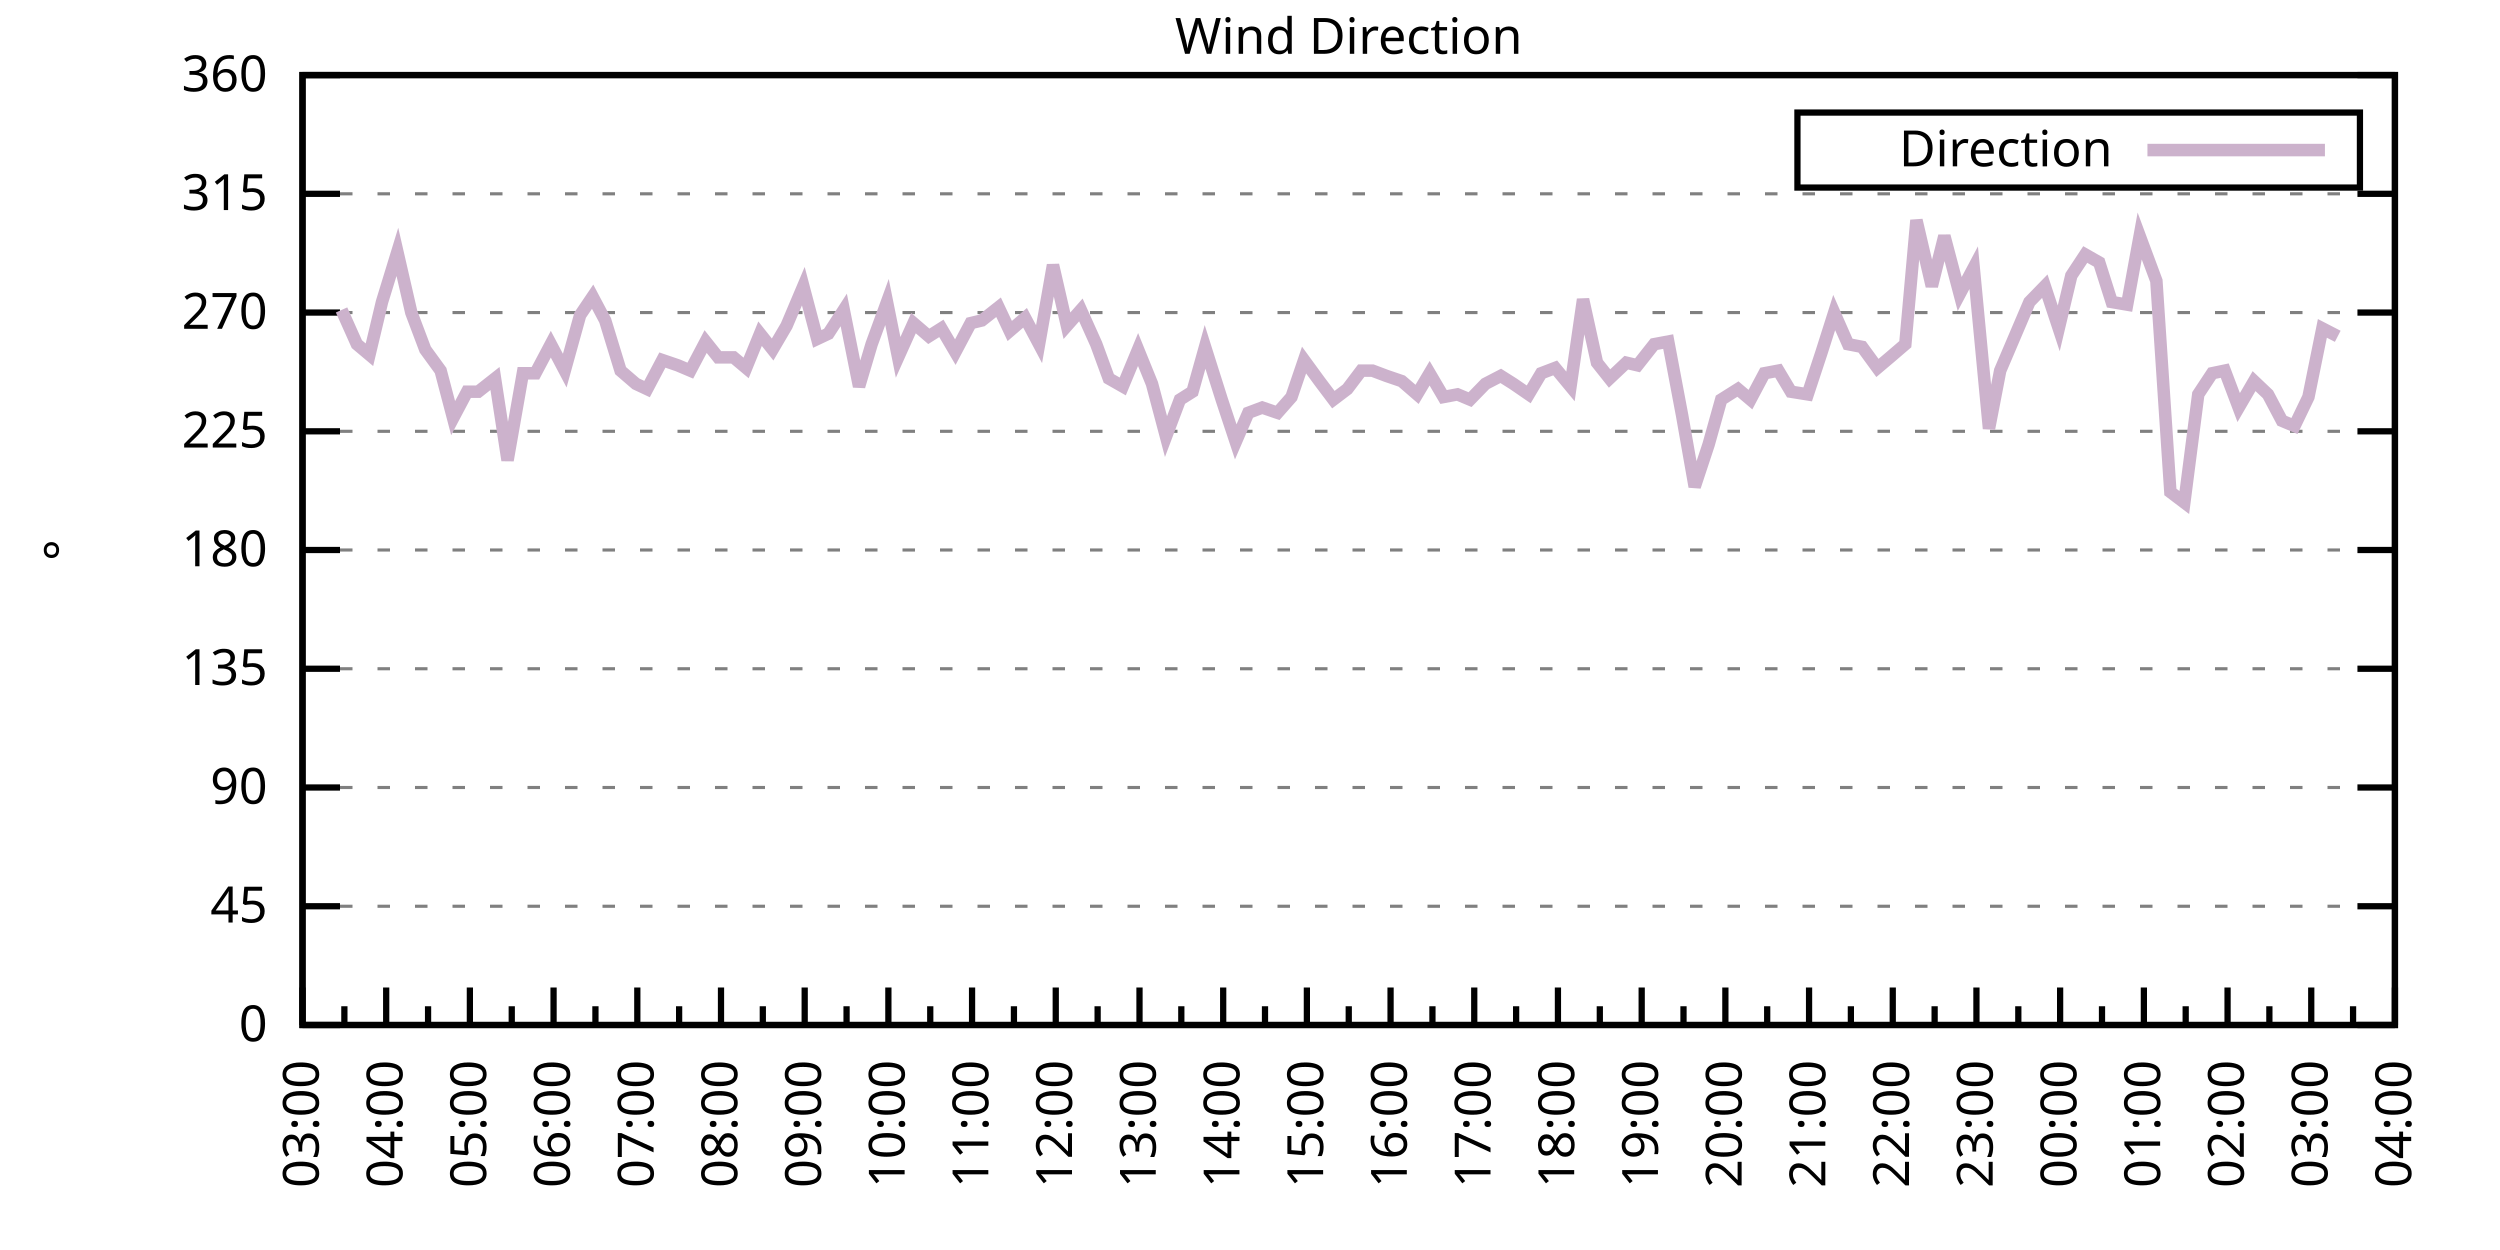
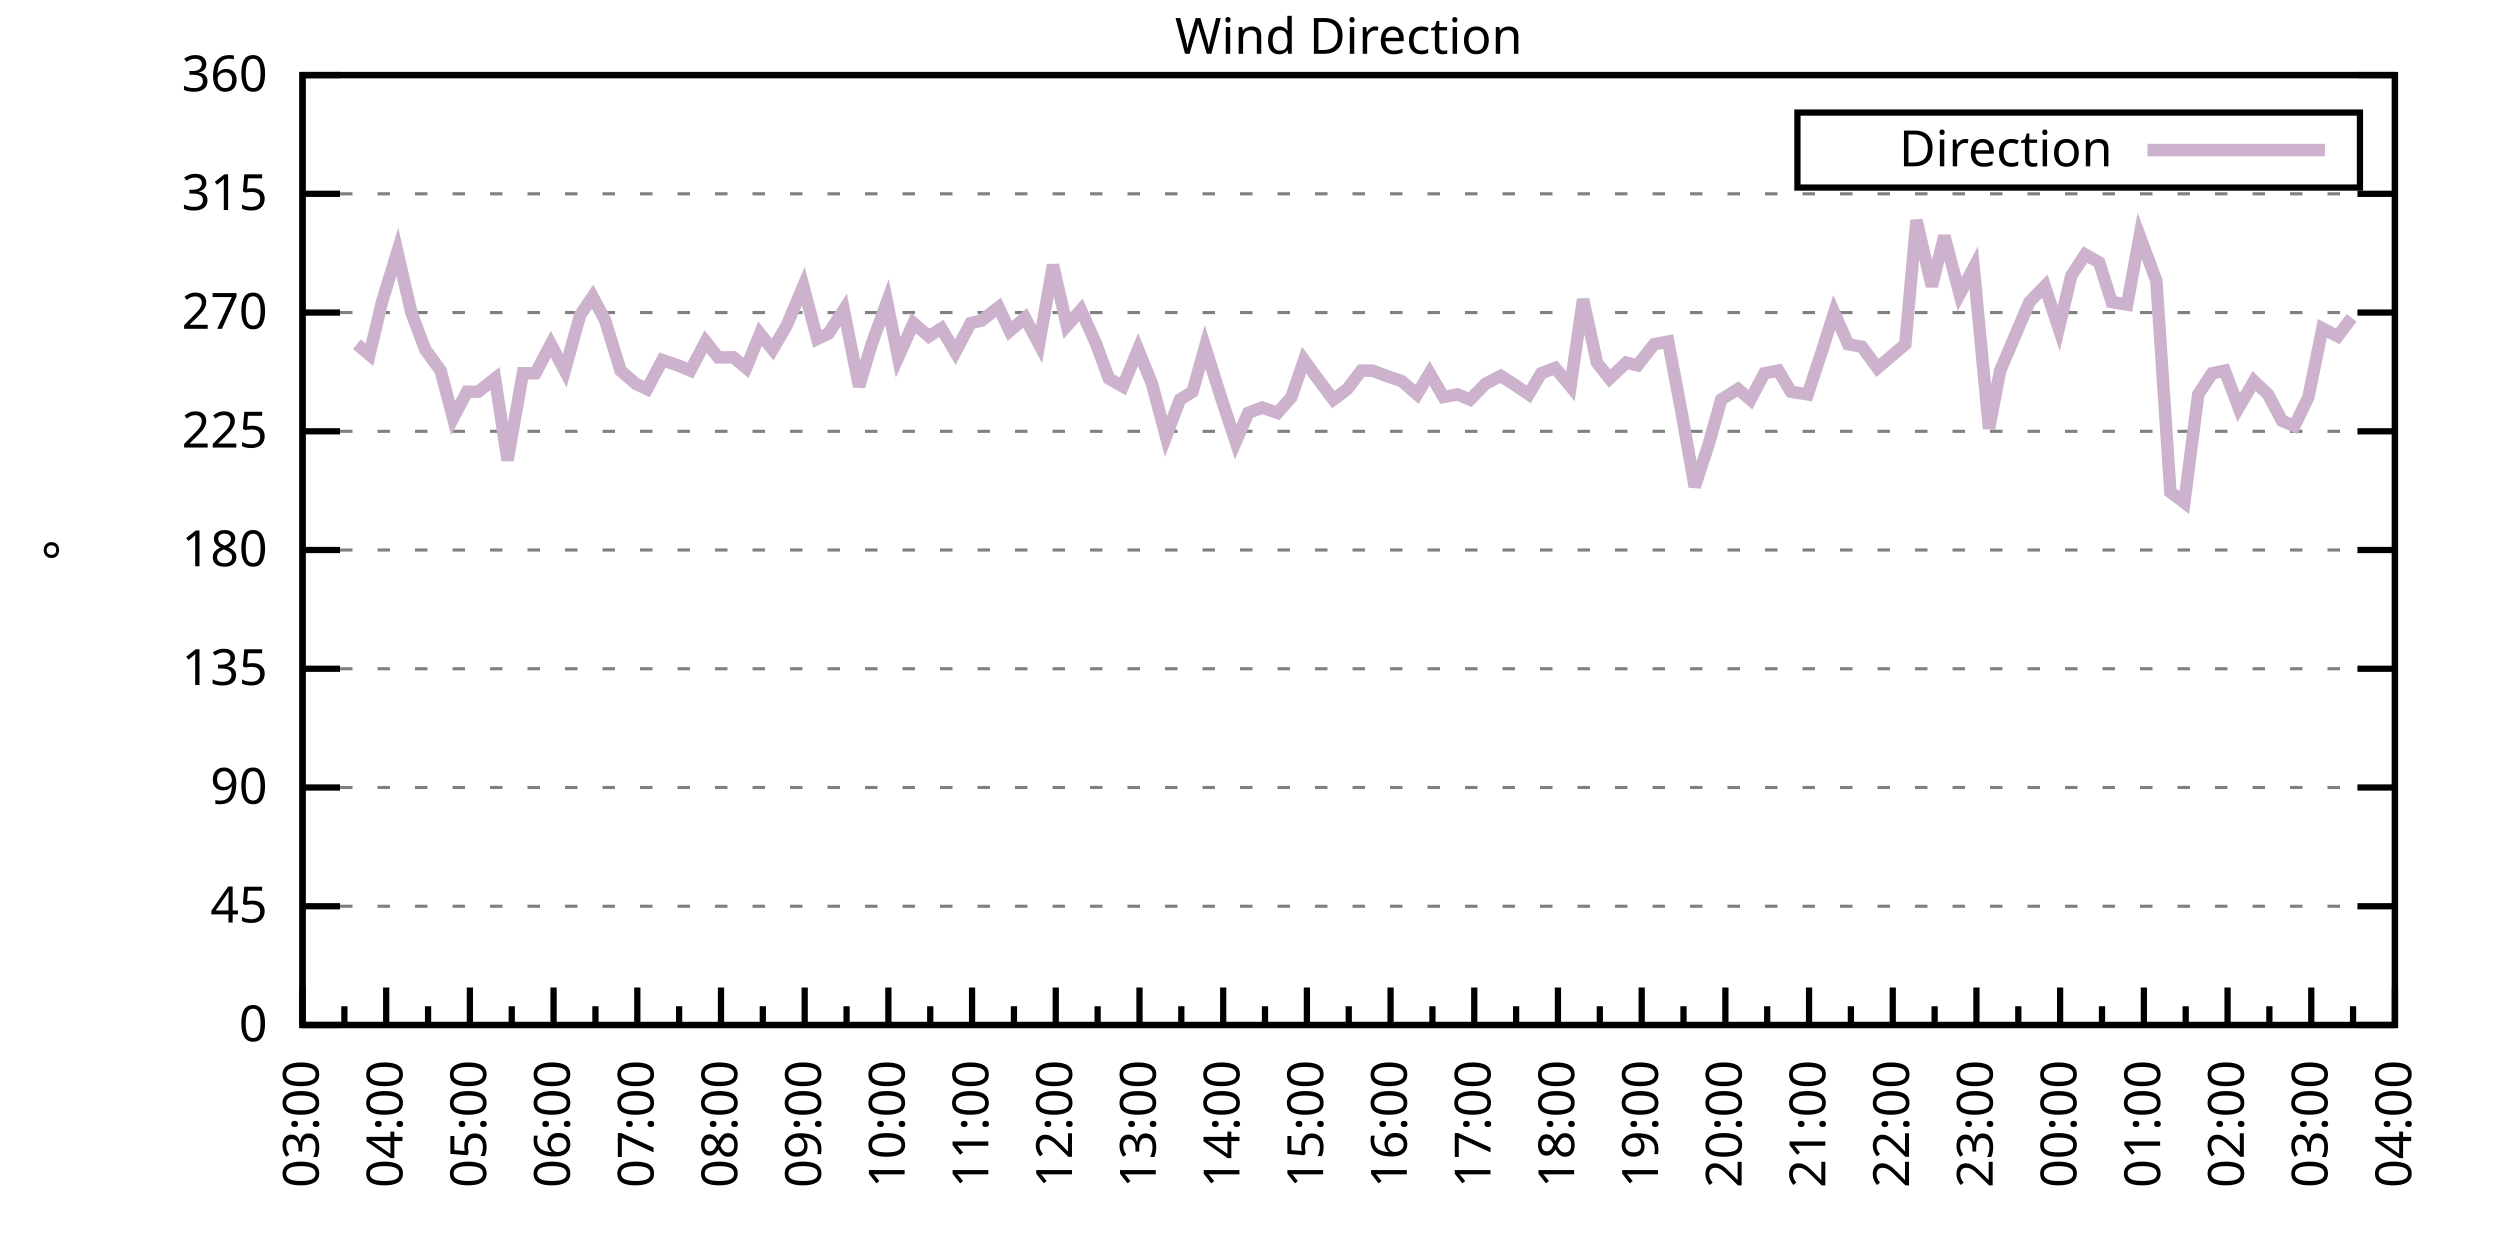
<svg xmlns="http://www.w3.org/2000/svg" xmlns:xlink="http://www.w3.org/1999/xlink" width="400" height="200" viewBox="0 0 400 200">
  <g id="gnuplot_canvas">
    <rect x="0" y="0" width="400" height="200" fill="none" />
    <defs>
      <circle id="gpDot" r="0.5" stroke-width="0.5" stroke="currentColor" />
      <path id="gpPt0" stroke-width="0.333" stroke="currentColor" d="M-1,0 h2 M0,-1 v2" />
      <path id="gpPt1" stroke-width="0.333" stroke="currentColor" d="M-1,-1 L1,1 M1,-1 L-1,1" />
      <path id="gpPt2" stroke-width="0.333" stroke="currentColor" d="M-1,0 L1,0 M0,-1 L0,1 M-1,-1 L1,1 M-1,1 L1,-1" />
      <rect id="gpPt3" stroke-width="0.333" stroke="currentColor" x="-1" y="-1" width="2" height="2" />
      <rect id="gpPt4" stroke-width="0.333" stroke="currentColor" fill="currentColor" x="-1" y="-1" width="2" height="2" />
      <circle id="gpPt5" stroke-width="0.333" stroke="currentColor" cx="0" cy="0" r="1" />
      <use xlink:href="#gpPt5" id="gpPt6" fill="currentColor" stroke="none" />
      <path id="gpPt7" stroke-width="0.333" stroke="currentColor" d="M0,-1.33 L-1.33,0.67 L1.33,0.67 z" />
      <use xlink:href="#gpPt7" id="gpPt8" fill="currentColor" stroke="none" />
      <use xlink:href="#gpPt7" id="gpPt9" stroke="currentColor" transform="rotate(180)" />
      <use xlink:href="#gpPt9" id="gpPt10" fill="currentColor" stroke="none" />
      <use xlink:href="#gpPt3" id="gpPt11" stroke="currentColor" transform="rotate(45)" />
      <use xlink:href="#gpPt11" id="gpPt12" fill="currentColor" stroke="none" />
      <path id="gpPt13" stroke-width="0.333" stroke="currentColor" d="M0,1.330 L1.265,0.411 L0.782,-1.067 L-0.782,-1.076 L-1.265,0.411 z" />
      <use xlink:href="#gpPt13" id="gpPt14" fill="currentColor" stroke="none" />
      <filter id="textbox" filterUnits="objectBoundingBox" x="0" y="0" height="1" width="1">
        <feFlood flood-color="white" flood-opacity="1" result="bgnd" />
        <feComposite in="SourceGraphic" in2="bgnd" operator="atop" />
      </filter>
      <filter id="greybox" filterUnits="objectBoundingBox" x="0" y="0" height="1" width="1">
        <feFlood flood-color="lightgrey" flood-opacity="1" result="grey" />
        <feComposite in="SourceGraphic" in2="grey" operator="atop" />
      </filter>
    </defs>
    <g fill="none" color="white" stroke="currentColor" stroke-width="1.00" stroke-linecap="butt" stroke-linejoin="miter">
</g>
    <g fill="none" color="black" stroke="currentColor" stroke-width="1.00" stroke-linecap="butt" stroke-linejoin="miter">
      <g stroke="none" shape-rendering="crispEdges">
        <polygon fill="rgb(255, 255, 255)" points="48.40,164.00 383.18,164.00 383.18,12.02 48.40,12.02 " />
      </g>
    </g>
    <g fill="none" color="black" stroke="currentColor" stroke-width="1.00" stroke-linecap="butt" stroke-linejoin="miter">
</g>
    <g fill="none" color="black" stroke="black" stroke-width="0.50" stroke-linecap="butt" stroke-linejoin="miter">
</g>
    <g fill="none" color="gray" stroke="currentColor" stroke-width="0.50" stroke-linecap="butt" stroke-linejoin="miter">
      <path stroke="gray" stroke-dasharray="2,4" class="gridline" d="M48.40,164.00 L383.19,164.00  " />
    </g>
    <g fill="none" color="gray" stroke="gray" stroke-width="1.00" stroke-linecap="butt" stroke-linejoin="miter">
</g>
    <g fill="none" color="black" stroke="currentColor" stroke-width="1.00" stroke-linecap="butt" stroke-linejoin="miter">
      <path stroke="black" d="M48.40,164.00 L54.40,164.00 M383.19,164.00 L377.19,164.00  " />
      <g transform="translate(42.80,166.60)" stroke="none" fill="black" font-family="Sans" font-size="8.00" text-anchor="end">
        <text>
          <tspan font-family="Sans"> 0</tspan>
        </text>
      </g>
    </g>
    <g fill="none" color="black" stroke="currentColor" stroke-width="1.00" stroke-linecap="butt" stroke-linejoin="miter">
</g>
    <g fill="none" color="black" stroke="black" stroke-width="0.50" stroke-linecap="butt" stroke-linejoin="miter">
</g>
    <g fill="none" color="gray" stroke="currentColor" stroke-width="0.50" stroke-linecap="butt" stroke-linejoin="miter">
      <path stroke="gray" stroke-dasharray="2,4" class="gridline" d="M48.40,145.00 L383.19,145.00  " />
    </g>
    <g fill="none" color="gray" stroke="gray" stroke-width="1.00" stroke-linecap="butt" stroke-linejoin="miter">
</g>
    <g fill="none" color="black" stroke="currentColor" stroke-width="1.00" stroke-linecap="butt" stroke-linejoin="miter">
      <path stroke="black" d="M48.40,145.00 L54.40,145.00 M383.19,145.00 L377.19,145.00  " />
      <g transform="translate(42.80,147.60)" stroke="none" fill="black" font-family="Sans" font-size="8.00" text-anchor="end">
        <text>
          <tspan font-family="Sans"> 45</tspan>
        </text>
      </g>
    </g>
    <g fill="none" color="black" stroke="currentColor" stroke-width="1.00" stroke-linecap="butt" stroke-linejoin="miter">
</g>
    <g fill="none" color="black" stroke="black" stroke-width="0.50" stroke-linecap="butt" stroke-linejoin="miter">
</g>
    <g fill="none" color="gray" stroke="currentColor" stroke-width="0.50" stroke-linecap="butt" stroke-linejoin="miter">
      <path stroke="gray" stroke-dasharray="2,4" class="gridline" d="M48.40,126.00 L383.19,126.00  " />
    </g>
    <g fill="none" color="gray" stroke="gray" stroke-width="1.00" stroke-linecap="butt" stroke-linejoin="miter">
</g>
    <g fill="none" color="black" stroke="currentColor" stroke-width="1.00" stroke-linecap="butt" stroke-linejoin="miter">
      <path stroke="black" d="M48.40,126.00 L54.40,126.00 M383.19,126.00 L377.19,126.00  " />
      <g transform="translate(42.80,128.60)" stroke="none" fill="black" font-family="Sans" font-size="8.00" text-anchor="end">
        <text>
          <tspan font-family="Sans"> 90</tspan>
        </text>
      </g>
    </g>
    <g fill="none" color="black" stroke="currentColor" stroke-width="1.00" stroke-linecap="butt" stroke-linejoin="miter">
</g>
    <g fill="none" color="black" stroke="black" stroke-width="0.50" stroke-linecap="butt" stroke-linejoin="miter">
</g>
    <g fill="none" color="gray" stroke="currentColor" stroke-width="0.50" stroke-linecap="butt" stroke-linejoin="miter">
      <path stroke="gray" stroke-dasharray="2,4" class="gridline" d="M48.40,107.00 L383.19,107.00  " />
    </g>
    <g fill="none" color="gray" stroke="gray" stroke-width="1.00" stroke-linecap="butt" stroke-linejoin="miter">
</g>
    <g fill="none" color="black" stroke="currentColor" stroke-width="1.00" stroke-linecap="butt" stroke-linejoin="miter">
      <path stroke="black" d="M48.40,107.00 L54.40,107.00 M383.19,107.00 L377.19,107.00  " />
      <g transform="translate(42.80,109.60)" stroke="none" fill="black" font-family="Sans" font-size="8.00" text-anchor="end">
        <text>
          <tspan font-family="Sans"> 135</tspan>
        </text>
      </g>
    </g>
    <g fill="none" color="black" stroke="currentColor" stroke-width="1.00" stroke-linecap="butt" stroke-linejoin="miter">
</g>
    <g fill="none" color="black" stroke="black" stroke-width="0.50" stroke-linecap="butt" stroke-linejoin="miter">
</g>
    <g fill="none" color="gray" stroke="currentColor" stroke-width="0.50" stroke-linecap="butt" stroke-linejoin="miter">
      <path stroke="gray" stroke-dasharray="2,4" class="gridline" d="M48.40,88.00 L383.19,88.00  " />
    </g>
    <g fill="none" color="gray" stroke="gray" stroke-width="1.00" stroke-linecap="butt" stroke-linejoin="miter">
</g>
    <g fill="none" color="black" stroke="currentColor" stroke-width="1.00" stroke-linecap="butt" stroke-linejoin="miter">
      <path stroke="black" d="M48.40,88.00 L54.40,88.00 M383.19,88.00 L377.19,88.00  " />
      <g transform="translate(42.80,90.60)" stroke="none" fill="black" font-family="Sans" font-size="8.00" text-anchor="end">
        <text>
          <tspan font-family="Sans"> 180</tspan>
        </text>
      </g>
    </g>
    <g fill="none" color="black" stroke="currentColor" stroke-width="1.00" stroke-linecap="butt" stroke-linejoin="miter">
</g>
    <g fill="none" color="black" stroke="black" stroke-width="0.50" stroke-linecap="butt" stroke-linejoin="miter">
</g>
    <g fill="none" color="gray" stroke="currentColor" stroke-width="0.50" stroke-linecap="butt" stroke-linejoin="miter">
      <path stroke="gray" stroke-dasharray="2,4" class="gridline" d="M48.40,69.01 L383.19,69.01  " />
    </g>
    <g fill="none" color="gray" stroke="gray" stroke-width="1.00" stroke-linecap="butt" stroke-linejoin="miter">
</g>
    <g fill="none" color="black" stroke="currentColor" stroke-width="1.00" stroke-linecap="butt" stroke-linejoin="miter">
      <path stroke="black" d="M48.40,69.01 L54.40,69.01 M383.19,69.01 L377.19,69.01  " />
      <g transform="translate(42.80,71.61)" stroke="none" fill="black" font-family="Sans" font-size="8.00" text-anchor="end">
        <text>
          <tspan font-family="Sans"> 225</tspan>
        </text>
      </g>
    </g>
    <g fill="none" color="black" stroke="currentColor" stroke-width="1.00" stroke-linecap="butt" stroke-linejoin="miter">
</g>
    <g fill="none" color="black" stroke="black" stroke-width="0.50" stroke-linecap="butt" stroke-linejoin="miter">
</g>
    <g fill="none" color="gray" stroke="currentColor" stroke-width="0.50" stroke-linecap="butt" stroke-linejoin="miter">
      <path stroke="gray" stroke-dasharray="2,4" class="gridline" d="M48.40,50.01 L383.19,50.01  " />
    </g>
    <g fill="none" color="gray" stroke="gray" stroke-width="1.00" stroke-linecap="butt" stroke-linejoin="miter">
</g>
    <g fill="none" color="black" stroke="currentColor" stroke-width="1.00" stroke-linecap="butt" stroke-linejoin="miter">
      <path stroke="black" d="M48.40,50.01 L54.40,50.01 M383.19,50.01 L377.19,50.01  " />
      <g transform="translate(42.80,52.61)" stroke="none" fill="black" font-family="Sans" font-size="8.00" text-anchor="end">
        <text>
          <tspan font-family="Sans"> 270</tspan>
        </text>
      </g>
    </g>
    <g fill="none" color="black" stroke="currentColor" stroke-width="1.00" stroke-linecap="butt" stroke-linejoin="miter">
</g>
    <g fill="none" color="black" stroke="black" stroke-width="0.50" stroke-linecap="butt" stroke-linejoin="miter">
</g>
    <g fill="none" color="gray" stroke="currentColor" stroke-width="0.50" stroke-linecap="butt" stroke-linejoin="miter">
      <path stroke="gray" stroke-dasharray="2,4" class="gridline" d="M48.40,31.01 L383.19,31.01  " />
    </g>
    <g fill="none" color="gray" stroke="gray" stroke-width="1.00" stroke-linecap="butt" stroke-linejoin="miter">
</g>
    <g fill="none" color="black" stroke="currentColor" stroke-width="1.00" stroke-linecap="butt" stroke-linejoin="miter">
      <path stroke="black" d="M48.40,31.01 L54.40,31.01 M383.19,31.01 L377.19,31.01  " />
      <g transform="translate(42.80,33.61)" stroke="none" fill="black" font-family="Sans" font-size="8.00" text-anchor="end">
        <text>
          <tspan font-family="Sans"> 315</tspan>
        </text>
      </g>
    </g>
    <g fill="none" color="black" stroke="currentColor" stroke-width="1.00" stroke-linecap="butt" stroke-linejoin="miter">
</g>
    <g fill="none" color="black" stroke="black" stroke-width="0.50" stroke-linecap="butt" stroke-linejoin="miter">
</g>
    <g fill="none" color="gray" stroke="currentColor" stroke-width="0.50" stroke-linecap="butt" stroke-linejoin="miter">
      <path stroke="gray" stroke-dasharray="2,4" class="gridline" d="M48.40,12.01 L383.19,12.01  " />
    </g>
    <g fill="none" color="gray" stroke="gray" stroke-width="1.00" stroke-linecap="butt" stroke-linejoin="miter">
</g>
    <g fill="none" color="black" stroke="currentColor" stroke-width="1.00" stroke-linecap="butt" stroke-linejoin="miter">
      <path stroke="black" d="M48.40,12.01 L54.40,12.01 M383.19,12.01 L377.19,12.01  " />
      <g transform="translate(42.80,14.61)" stroke="none" fill="black" font-family="Sans" font-size="8.00" text-anchor="end">
        <text>
          <tspan font-family="Sans"> 360</tspan>
        </text>
      </g>
    </g>
    <g fill="none" color="black" stroke="currentColor" stroke-width="1.00" stroke-linecap="butt" stroke-linejoin="miter">
      <path stroke="black" d="M48.40,164.00 L48.40,158.00  " />
      <g transform="translate(51.00,169.60) rotate(270)" stroke="none" fill="black" font-family="Sans" font-size="8.00" text-anchor="end">
        <text>
          <tspan font-family="Sans">03:00</tspan>
        </text>
      </g>
    </g>
    <g fill="none" color="black" stroke="currentColor" stroke-width="1.00" stroke-linecap="butt" stroke-linejoin="miter">
      <path stroke="black" d="M55.10,164.00 L55.10,161.00 M61.79,164.00 L61.79,158.00  " />
      <g transform="translate(64.39,169.60) rotate(270)" stroke="none" fill="black" font-family="Sans" font-size="8.00" text-anchor="end">
        <text>
          <tspan font-family="Sans">04:00</tspan>
        </text>
      </g>
    </g>
    <g fill="none" color="black" stroke="currentColor" stroke-width="1.00" stroke-linecap="butt" stroke-linejoin="miter">
      <path stroke="black" d="M68.49,164.00 L68.49,161.00 M75.18,164.00 L75.18,158.00  " />
      <g transform="translate(77.78,169.60) rotate(270)" stroke="none" fill="black" font-family="Sans" font-size="8.00" text-anchor="end">
        <text>
          <tspan font-family="Sans">05:00</tspan>
        </text>
      </g>
    </g>
    <g fill="none" color="black" stroke="currentColor" stroke-width="1.00" stroke-linecap="butt" stroke-linejoin="miter">
      <path stroke="black" d="M81.88,164.00 L81.88,161.00 M88.57,164.00 L88.57,158.00  " />
      <g transform="translate(91.17,169.60) rotate(270)" stroke="none" fill="black" font-family="Sans" font-size="8.00" text-anchor="end">
        <text>
          <tspan font-family="Sans">06:00</tspan>
        </text>
      </g>
    </g>
    <g fill="none" color="black" stroke="currentColor" stroke-width="1.00" stroke-linecap="butt" stroke-linejoin="miter">
      <path stroke="black" d="M95.27,164.00 L95.27,161.00 M101.97,164.00 L101.97,158.00  " />
      <g transform="translate(104.57,169.60) rotate(270)" stroke="none" fill="black" font-family="Sans" font-size="8.00" text-anchor="end">
        <text>
          <tspan font-family="Sans">07:00</tspan>
        </text>
      </g>
    </g>
    <g fill="none" color="black" stroke="currentColor" stroke-width="1.00" stroke-linecap="butt" stroke-linejoin="miter">
      <path stroke="black" d="M108.66,164.00 L108.66,161.00 M115.36,164.00 L115.36,158.00  " />
      <g transform="translate(117.96,169.60) rotate(270)" stroke="none" fill="black" font-family="Sans" font-size="8.00" text-anchor="end">
        <text>
          <tspan font-family="Sans">08:00</tspan>
        </text>
      </g>
    </g>
    <g fill="none" color="black" stroke="currentColor" stroke-width="1.00" stroke-linecap="butt" stroke-linejoin="miter">
      <path stroke="black" d="M122.05,164.00 L122.05,161.00 M128.75,164.00 L128.75,158.00  " />
      <g transform="translate(131.35,169.60) rotate(270)" stroke="none" fill="black" font-family="Sans" font-size="8.00" text-anchor="end">
        <text>
          <tspan font-family="Sans">09:00</tspan>
        </text>
      </g>
    </g>
    <g fill="none" color="black" stroke="currentColor" stroke-width="1.00" stroke-linecap="butt" stroke-linejoin="miter">
      <path stroke="black" d="M135.45,164.00 L135.45,161.00 M142.14,164.00 L142.14,158.00  " />
      <g transform="translate(144.74,169.60) rotate(270)" stroke="none" fill="black" font-family="Sans" font-size="8.00" text-anchor="end">
        <text>
          <tspan font-family="Sans">10:00</tspan>
        </text>
      </g>
    </g>
    <g fill="none" color="black" stroke="currentColor" stroke-width="1.00" stroke-linecap="butt" stroke-linejoin="miter">
      <path stroke="black" d="M148.84,164.00 L148.84,161.00 M155.53,164.00 L155.53,158.00  " />
      <g transform="translate(158.13,169.60) rotate(270)" stroke="none" fill="black" font-family="Sans" font-size="8.00" text-anchor="end">
        <text>
          <tspan font-family="Sans">11:00</tspan>
        </text>
      </g>
    </g>
    <g fill="none" color="black" stroke="currentColor" stroke-width="1.00" stroke-linecap="butt" stroke-linejoin="miter">
      <path stroke="black" d="M162.23,164.00 L162.23,161.00 M168.92,164.00 L168.92,158.00  " />
      <g transform="translate(171.52,169.60) rotate(270)" stroke="none" fill="black" font-family="Sans" font-size="8.00" text-anchor="end">
        <text>
          <tspan font-family="Sans">12:00</tspan>
        </text>
      </g>
    </g>
    <g fill="none" color="black" stroke="currentColor" stroke-width="1.00" stroke-linecap="butt" stroke-linejoin="miter">
      <path stroke="black" d="M175.62,164.00 L175.62,161.00 M182.32,164.00 L182.32,158.00  " />
      <g transform="translate(184.92,169.60) rotate(270)" stroke="none" fill="black" font-family="Sans" font-size="8.00" text-anchor="end">
        <text>
          <tspan font-family="Sans">13:00</tspan>
        </text>
      </g>
    </g>
    <g fill="none" color="black" stroke="currentColor" stroke-width="1.00" stroke-linecap="butt" stroke-linejoin="miter">
      <path stroke="black" d="M189.01,164.00 L189.01,161.00 M195.71,164.00 L195.71,158.00  " />
      <g transform="translate(198.31,169.60) rotate(270)" stroke="none" fill="black" font-family="Sans" font-size="8.00" text-anchor="end">
        <text>
          <tspan font-family="Sans">14:00</tspan>
        </text>
      </g>
    </g>
    <g fill="none" color="black" stroke="currentColor" stroke-width="1.00" stroke-linecap="butt" stroke-linejoin="miter">
      <path stroke="black" d="M202.40,164.00 L202.40,161.00 M209.10,164.00 L209.10,158.00  " />
      <g transform="translate(211.70,169.60) rotate(270)" stroke="none" fill="black" font-family="Sans" font-size="8.00" text-anchor="end">
        <text>
          <tspan font-family="Sans">15:00</tspan>
        </text>
      </g>
    </g>
    <g fill="none" color="black" stroke="currentColor" stroke-width="1.00" stroke-linecap="butt" stroke-linejoin="miter">
      <path stroke="black" d="M215.80,164.00 L215.80,161.00 M222.49,164.00 L222.49,158.00  " />
      <g transform="translate(225.09,169.60) rotate(270)" stroke="none" fill="black" font-family="Sans" font-size="8.00" text-anchor="end">
        <text>
          <tspan font-family="Sans">16:00</tspan>
        </text>
      </g>
    </g>
    <g fill="none" color="black" stroke="currentColor" stroke-width="1.00" stroke-linecap="butt" stroke-linejoin="miter">
      <path stroke="black" d="M229.19,164.00 L229.19,161.00 M235.88,164.00 L235.88,158.00  " />
      <g transform="translate(238.48,169.60) rotate(270)" stroke="none" fill="black" font-family="Sans" font-size="8.00" text-anchor="end">
        <text>
          <tspan font-family="Sans">17:00</tspan>
        </text>
      </g>
    </g>
    <g fill="none" color="black" stroke="currentColor" stroke-width="1.00" stroke-linecap="butt" stroke-linejoin="miter">
      <path stroke="black" d="M242.58,164.00 L242.58,161.00 M249.27,164.00 L249.27,158.00  " />
      <g transform="translate(251.87,169.60) rotate(270)" stroke="none" fill="black" font-family="Sans" font-size="8.00" text-anchor="end">
        <text>
          <tspan font-family="Sans">18:00</tspan>
        </text>
      </g>
    </g>
    <g fill="none" color="black" stroke="currentColor" stroke-width="1.00" stroke-linecap="butt" stroke-linejoin="miter">
      <path stroke="black" d="M255.97,164.00 L255.97,161.00 M262.67,164.00 L262.67,158.00  " />
      <g transform="translate(265.27,169.60) rotate(270)" stroke="none" fill="black" font-family="Sans" font-size="8.00" text-anchor="end">
        <text>
          <tspan font-family="Sans">19:00</tspan>
        </text>
      </g>
    </g>
    <g fill="none" color="black" stroke="currentColor" stroke-width="1.00" stroke-linecap="butt" stroke-linejoin="miter">
      <path stroke="black" d="M269.36,164.00 L269.36,161.00 M276.06,164.00 L276.06,158.00  " />
      <g transform="translate(278.66,169.60) rotate(270)" stroke="none" fill="black" font-family="Sans" font-size="8.00" text-anchor="end">
        <text>
          <tspan font-family="Sans">20:00</tspan>
        </text>
      </g>
    </g>
    <g fill="none" color="black" stroke="currentColor" stroke-width="1.00" stroke-linecap="butt" stroke-linejoin="miter">
      <path stroke="black" d="M282.75,164.00 L282.75,161.00 M289.45,164.00 L289.45,158.00  " />
      <g transform="translate(292.05,169.60) rotate(270)" stroke="none" fill="black" font-family="Sans" font-size="8.00" text-anchor="end">
        <text>
          <tspan font-family="Sans">21:00</tspan>
        </text>
      </g>
    </g>
    <g fill="none" color="black" stroke="currentColor" stroke-width="1.00" stroke-linecap="butt" stroke-linejoin="miter">
      <path stroke="black" d="M296.14,164.00 L296.14,161.00 M302.84,164.00 L302.84,158.00  " />
      <g transform="translate(305.44,169.60) rotate(270)" stroke="none" fill="black" font-family="Sans" font-size="8.00" text-anchor="end">
        <text>
          <tspan font-family="Sans">22:00</tspan>
        </text>
      </g>
    </g>
    <g fill="none" color="black" stroke="currentColor" stroke-width="1.00" stroke-linecap="butt" stroke-linejoin="miter">
      <path stroke="black" d="M309.54,164.00 L309.54,161.00 M316.23,164.00 L316.23,158.00  " />
      <g transform="translate(318.83,169.60) rotate(270)" stroke="none" fill="black" font-family="Sans" font-size="8.00" text-anchor="end">
        <text>
          <tspan font-family="Sans">23:00</tspan>
        </text>
      </g>
    </g>
    <g fill="none" color="black" stroke="currentColor" stroke-width="1.00" stroke-linecap="butt" stroke-linejoin="miter">
      <path stroke="black" d="M322.93,164.00 L322.93,161.00 M329.62,164.00 L329.62,158.00  " />
      <g transform="translate(332.22,169.60) rotate(270)" stroke="none" fill="black" font-family="Sans" font-size="8.00" text-anchor="end">
        <text>
          <tspan font-family="Sans">00:00</tspan>
        </text>
      </g>
    </g>
    <g fill="none" color="black" stroke="currentColor" stroke-width="1.00" stroke-linecap="butt" stroke-linejoin="miter">
      <path stroke="black" d="M336.32,164.00 L336.32,161.00 M343.02,164.00 L343.02,158.00  " />
      <g transform="translate(345.62,169.60) rotate(270)" stroke="none" fill="black" font-family="Sans" font-size="8.00" text-anchor="end">
        <text>
          <tspan font-family="Sans">01:00</tspan>
        </text>
      </g>
    </g>
    <g fill="none" color="black" stroke="currentColor" stroke-width="1.00" stroke-linecap="butt" stroke-linejoin="miter">
      <path stroke="black" d="M349.71,164.00 L349.71,161.00 M356.41,164.00 L356.41,158.00  " />
      <g transform="translate(359.01,169.60) rotate(270)" stroke="none" fill="black" font-family="Sans" font-size="8.00" text-anchor="end">
        <text>
          <tspan font-family="Sans">02:00</tspan>
        </text>
      </g>
    </g>
    <g fill="none" color="black" stroke="currentColor" stroke-width="1.00" stroke-linecap="butt" stroke-linejoin="miter">
      <path stroke="black" d="M363.10,164.00 L363.10,161.00 M369.80,164.00 L369.80,158.00  " />
      <g transform="translate(372.40,169.60) rotate(270)" stroke="none" fill="black" font-family="Sans" font-size="8.00" text-anchor="end">
        <text>
          <tspan font-family="Sans">03:00</tspan>
        </text>
      </g>
    </g>
    <g fill="none" color="black" stroke="currentColor" stroke-width="1.00" stroke-linecap="butt" stroke-linejoin="miter">
      <path stroke="black" d="M376.49,164.00 L376.49,161.00 M383.19,164.00 L383.19,158.00  " />
      <g transform="translate(385.79,169.60) rotate(270)" stroke="none" fill="black" font-family="Sans" font-size="8.00" text-anchor="end">
        <text>
          <tspan font-family="Sans">04:00</tspan>
        </text>
      </g>
    </g>
    <g fill="none" color="black" stroke="currentColor" stroke-width="1.00" stroke-linecap="butt" stroke-linejoin="miter">
</g>
    <g fill="none" color="black" stroke="currentColor" stroke-width="1.00" stroke-linecap="butt" stroke-linejoin="miter">
      <path stroke="black" d="M48.40,12.01 L48.40,164.00 L383.19,164.00 L383.19,12.01 L48.40,12.01 Z  " />
    </g>
    <g fill="none" color="black" stroke="currentColor" stroke-width="1.00" stroke-linecap="butt" stroke-linejoin="miter">
      <g transform="translate(12.80,88.01) rotate(270)" stroke="none" fill="black" font-family="Sans" font-size="8.00" text-anchor="middle">
        <text>
          <tspan font-family="Sans">°</tspan>
        </text>
      </g>
    </g>
    <g fill="none" color="black" stroke="currentColor" stroke-width="1.00" stroke-linecap="butt" stroke-linejoin="miter">
</g>
    <g fill="none" color="black" stroke="currentColor" stroke-width="1.00" stroke-linecap="butt" stroke-linejoin="miter">
      <path stroke="black" d="M287.59,30.01 L287.59,18.01 L377.59,18.01 L377.59,30.01 L287.59,30.01 Z  " />
    </g>
    <g id="Wind_direction_plot_1">
      <g fill="none" color="white" stroke="black" stroke-width="2.00" stroke-linecap="butt" stroke-linejoin="miter">
</g>
      <g fill="none" color="black" stroke="currentColor" stroke-width="2.00" stroke-linecap="butt" stroke-linejoin="miter">
        <g transform="translate(337.99,26.61)" stroke="none" fill="black" font-family="Sans" font-size="8.00" text-anchor="end">
          <text>
            <tspan font-family="Sans">Direction</tspan>
          </text>
        </g>
      </g>
      <g fill="none" color="black" stroke="currentColor" stroke-width="2.00" stroke-linecap="butt" stroke-linejoin="miter">
-         <path stroke="rgb(204, 178, 204)" d="M343.59,24.01 L371.99,24.01 M54.65,49.59 L57.10,55.07 L59.11,56.76 L61.12,48.32 L63.58,40.30 L65.81,50.01   L68.04,55.92 L70.50,59.30 L72.50,66.90 L74.74,62.67 L76.52,62.67 L79.20,60.56 L81.21,73.65 L83.66,59.72   L85.67,59.72 L88.13,55.07 L90.36,59.30 L92.82,50.43 L94.82,47.47 L96.83,51.27 L99.29,59.30 L101.74,61.41   L103.53,62.25 L105.98,57.61 L108.44,58.45 L110.45,59.30 L112.90,54.65 L114.91,57.18 L117.37,57.18 L119.38,58.87   L121.61,53.39 L123.62,55.92 L125.85,52.12 L128.53,45.79 L130.76,54.23 L132.54,53.39 L135.00,49.59 L137.45,61.83   L139.46,55.07 L141.92,48.32 L143.70,57.18 L146.16,51.70 L148.61,53.81 L150.62,52.54 L152.85,56.34 L155.31,51.70   L157.10,51.27 L159.77,49.16 L161.56,52.96 L164.01,50.85 L166.25,55.07 L168.48,42.41 L170.71,52.12 L172.94,49.59   L175.40,55.07 L177.41,60.56 L179.64,61.83 L182.09,55.92 L184.32,61.41 L186.56,69.85 L188.79,63.94 L190.80,62.67   L192.81,55.50 L195.48,63.94 L197.72,70.70 L199.73,66.05 L201.96,65.21 L204.41,66.05 L206.64,63.52 L208.65,57.61   L211.11,60.98 L213.34,63.94 L215.57,62.25 L217.80,59.30 L219.59,59.30 L221.82,60.14 L224.28,60.98 L226.73,63.10   L228.74,59.72 L230.97,63.52 L233.20,63.10 L235.21,63.94 L237.67,61.41 L240.12,60.14 L242.13,61.41 L244.59,63.10   L246.60,59.72 L248.83,58.87 L251.28,61.83 L253.29,47.90 L255.52,58.03 L257.53,60.56 L260.21,58.03 L262.00,58.45   L264.67,55.07 L266.91,54.65 L269.14,66.47 L271.15,77.87 L273.38,71.12 L275.39,63.94 L278.07,62.25 L280.07,63.94   L282.31,59.72 L284.54,59.30 L286.55,62.67 L289.23,63.10 L291.46,56.34 L293.47,50.01 L295.70,55.07 L297.93,55.50   L300.39,58.87 L302.39,57.18 L304.85,55.07 L306.63,35.23 L309.09,45.79 L311.10,37.76 L313.55,47.05 L315.79,42.83   L318.24,68.58 L320.03,59.30 L324.71,48.32 L327.17,45.79 L329.40,52.54 L331.41,44.10 L333.64,40.72 L335.87,41.99   L337.88,48.32 L340.34,48.74 L342.35,37.76 L345.02,44.94 L347.26,78.72 L349.49,80.41 L351.72,63.10 L353.95,59.72   L355.96,59.30 L358.19,65.21 L360.65,60.98 L362.88,63.10 L365.11,67.32 L367.12,68.16 L369.35,63.52 L371.58,52.54   L374.04,53.81  " />
+         <path stroke="rgb(204, 178, 204)" d="M343.59,24.01 L371.99,24.01 M57.10,55.07 L59.11,56.76 L61.12,48.32 L63.58,40.30 L65.81,50.01 L68.04,55.92   L70.50,59.30 L72.50,66.90 L74.74,62.67 L76.52,62.67 L79.20,60.56 L81.21,73.65 L83.66,59.72 L85.67,59.72   L88.13,55.07 L90.36,59.30 L92.82,50.43 L94.82,47.47 L96.83,51.27 L99.29,59.30 L101.74,61.41 L103.53,62.25   L105.98,57.61 L108.44,58.45 L110.45,59.30 L112.90,54.65 L114.91,57.18 L117.37,57.18 L119.38,58.87 L121.61,53.39   L123.62,55.92 L125.85,52.12 L128.53,45.79 L130.76,54.23 L132.54,53.39 L135.00,49.59 L137.45,61.83 L139.46,55.07   L141.92,48.32 L143.70,57.18 L146.16,51.70 L148.61,53.81 L150.62,52.54 L152.85,56.34 L155.31,51.70 L157.10,51.27   L159.77,49.16 L161.56,52.96 L164.01,50.85 L166.25,55.07 L168.48,42.41 L170.71,52.12 L172.94,49.59 L175.40,55.07   L177.41,60.56 L179.64,61.83 L182.09,55.92 L184.32,61.41 L186.56,69.85 L188.79,63.94 L190.80,62.67 L192.81,55.50   L195.48,63.94 L197.72,70.70 L199.73,66.05 L201.96,65.21 L204.41,66.05 L206.64,63.52 L208.65,57.61 L211.11,60.98   L213.34,63.94 L215.57,62.25 L217.80,59.30 L219.59,59.30 L221.82,60.14 L224.28,60.98 L226.73,63.10 L228.74,59.72   L230.97,63.52 L233.20,63.10 L235.21,63.94 L237.67,61.41 L240.12,60.14 L242.13,61.41 L244.59,63.10 L246.60,59.72   L248.83,58.87 L251.28,61.83 L253.29,47.90 L255.52,58.03 L257.53,60.56 L260.21,58.03 L262.00,58.45 L264.67,55.07   L266.91,54.65 L269.14,66.47 L271.15,77.87 L273.38,71.12 L275.39,63.94 L278.07,62.25 L280.07,63.94 L282.31,59.72   L284.54,59.30 L286.55,62.67 L289.23,63.10 L291.46,56.34 L293.47,50.01 L295.70,55.07 L297.93,55.50 L300.39,58.87   L302.39,57.18 L304.85,55.07 L306.63,35.23 L309.09,45.79 L311.10,37.76 L313.55,47.05 L315.79,42.83 L318.24,68.58   L320.03,59.30 L324.71,48.32 L327.17,45.79 L329.40,52.54 L331.41,44.10 L333.64,40.72 L335.87,41.99 L337.88,48.32   L340.34,48.74 L342.35,37.76 L345.02,44.94 L347.26,78.72 L349.49,80.41 L351.72,63.10 L353.95,59.72 L355.96,59.30   L358.19,65.21 L360.65,60.98 L362.88,63.10 L365.11,67.32 L367.12,68.16 L369.35,63.52 L371.58,52.54 L374.04,53.81   L376.27,50.85  " />
      </g>
    </g>
    <g fill="none" color="black" stroke="currentColor" stroke-width="2.00" stroke-linecap="butt" stroke-linejoin="miter">
</g>
    <g fill="none" color="black" stroke="black" stroke-width="1.00" stroke-linecap="butt" stroke-linejoin="miter">
</g>
    <g fill="none" color="black" stroke="currentColor" stroke-width="1.00" stroke-linecap="butt" stroke-linejoin="miter">
      <path stroke="black" d="M48.40,12.01 L48.40,164.00 L383.19,164.00 L383.19,12.01 L48.40,12.01 Z  " />
    </g>
    <g fill="none" color="black" stroke="currentColor" stroke-width="1.00" stroke-linecap="butt" stroke-linejoin="miter">
      <g transform="translate(215.79,8.61)" stroke="none" fill="black" font-family="Sans" font-size="8.00" text-anchor="middle">
        <text>
          <tspan font-family="Sans">Wind Direction</tspan>
        </text>
      </g>
    </g>
    <g fill="none" color="black" stroke="currentColor" stroke-width="1.00" stroke-linecap="butt" stroke-linejoin="miter">
</g>
  </g>
</svg>
